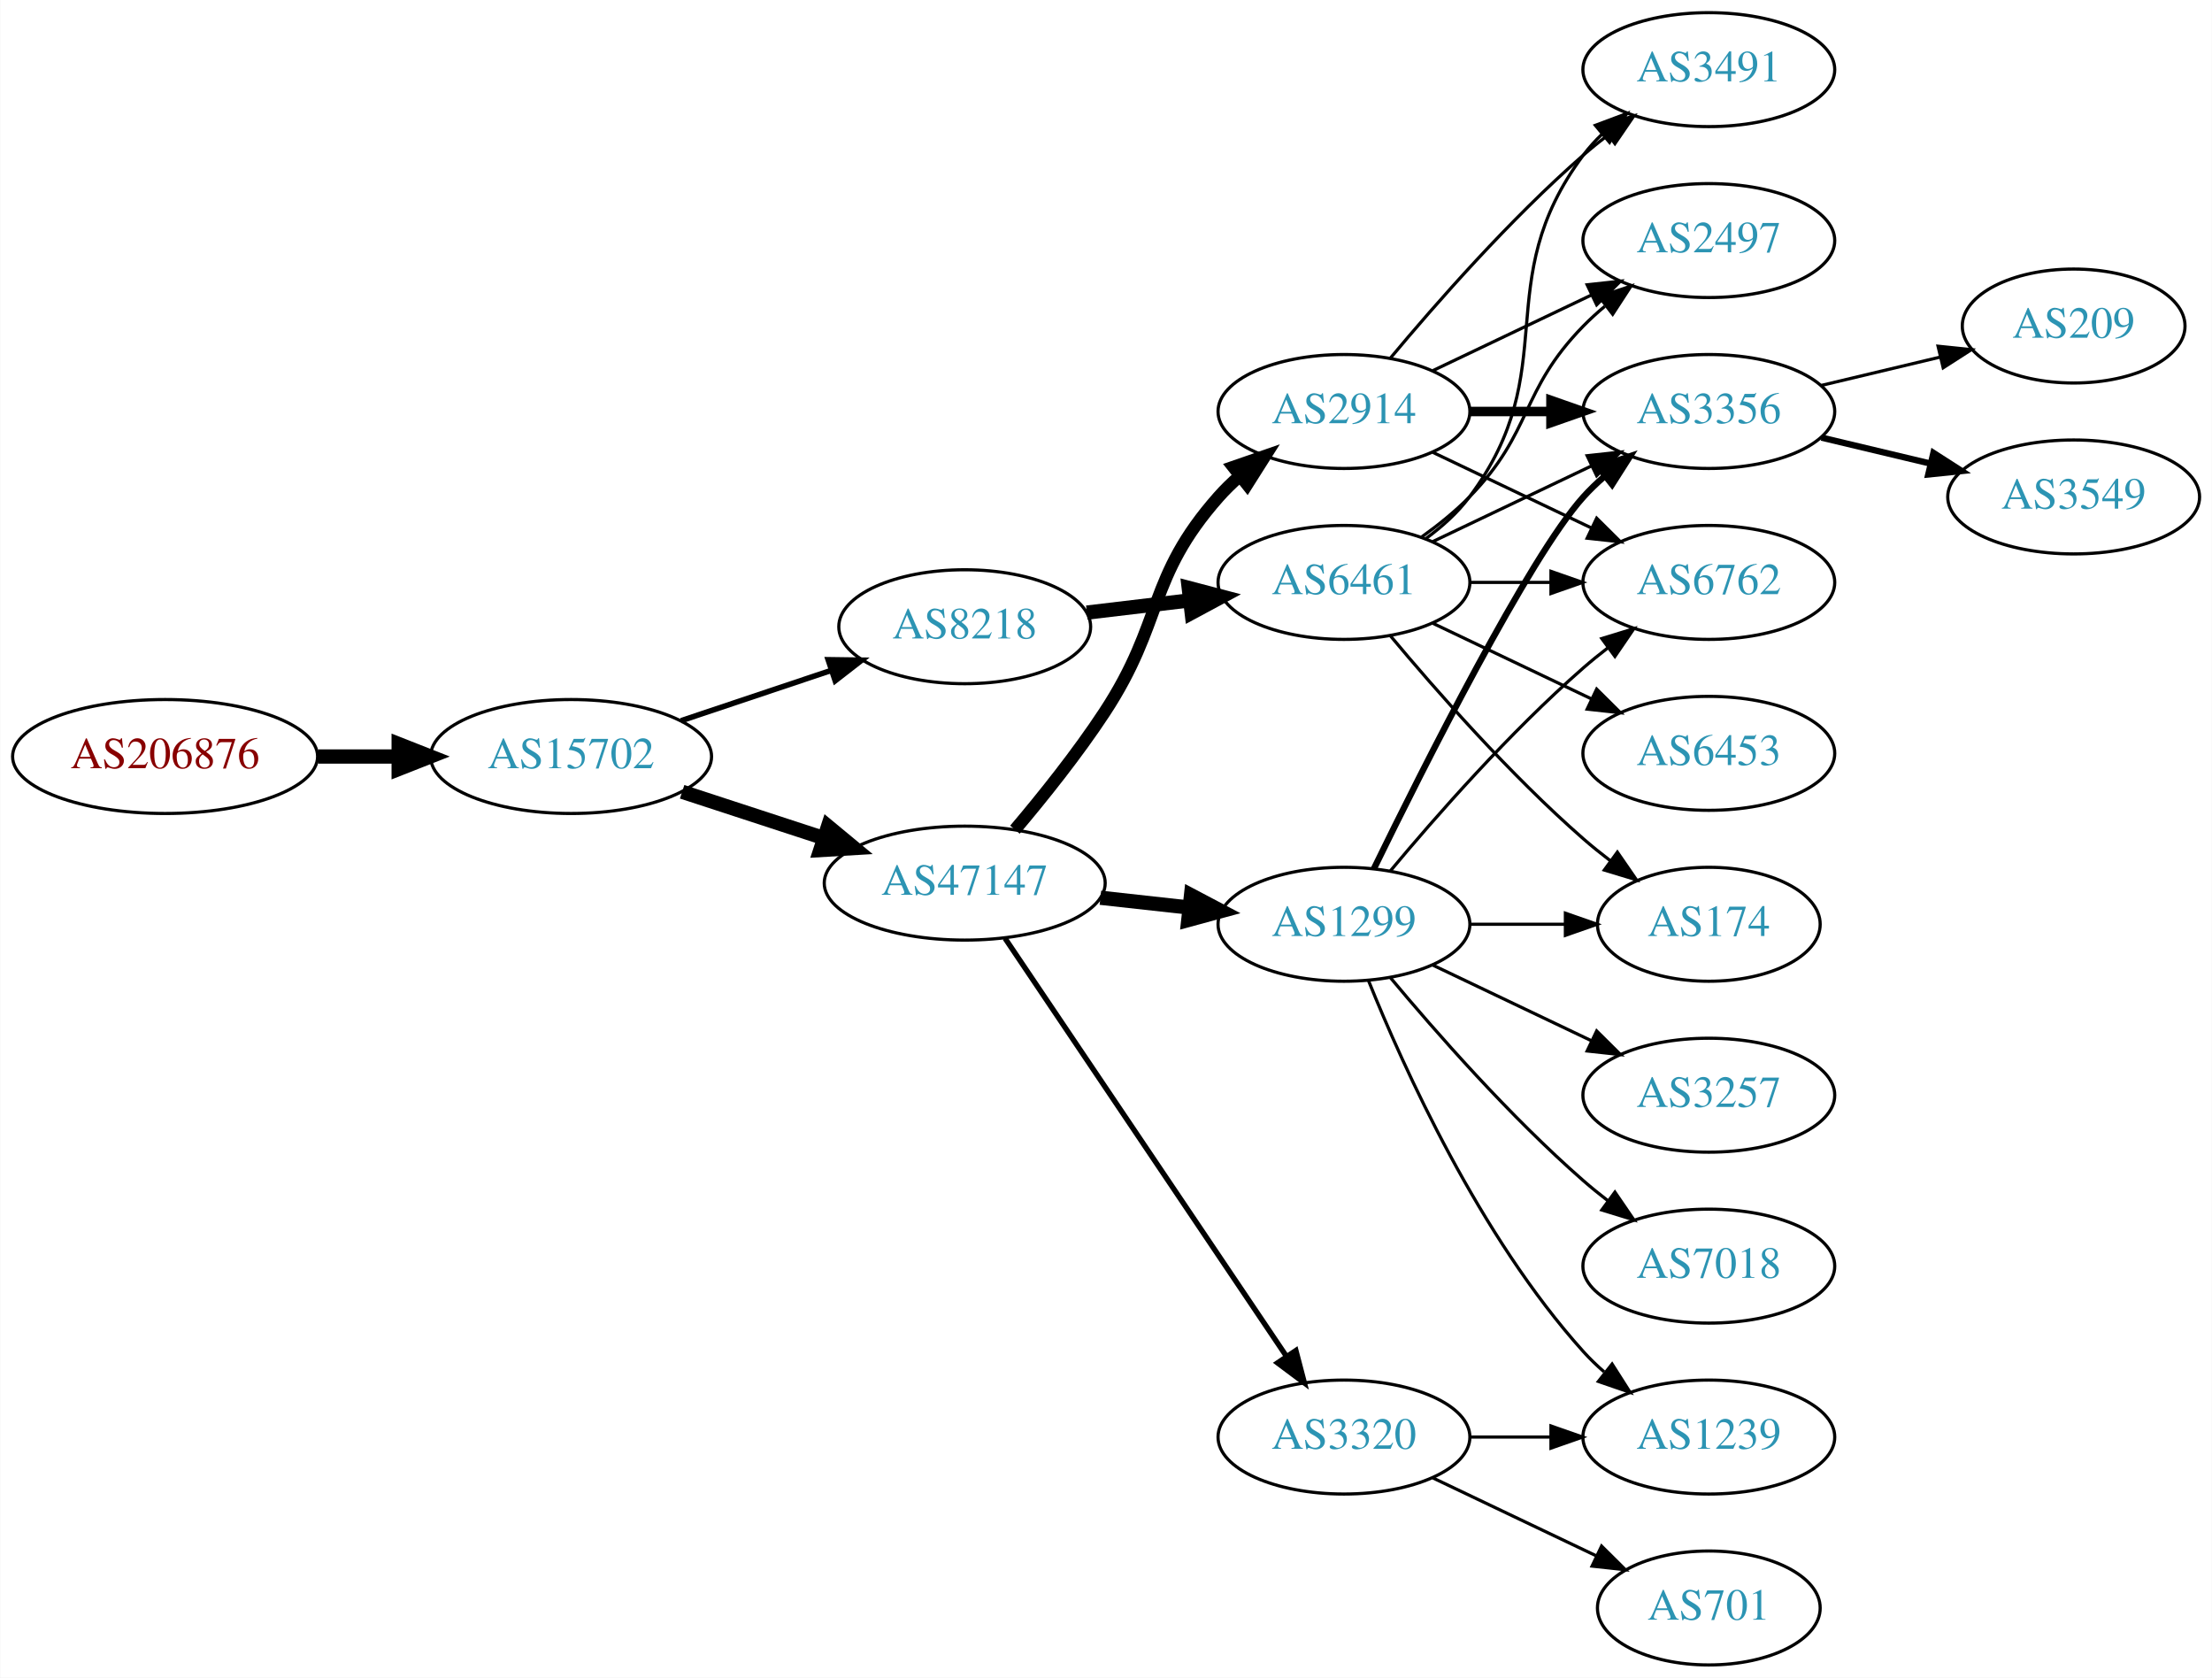
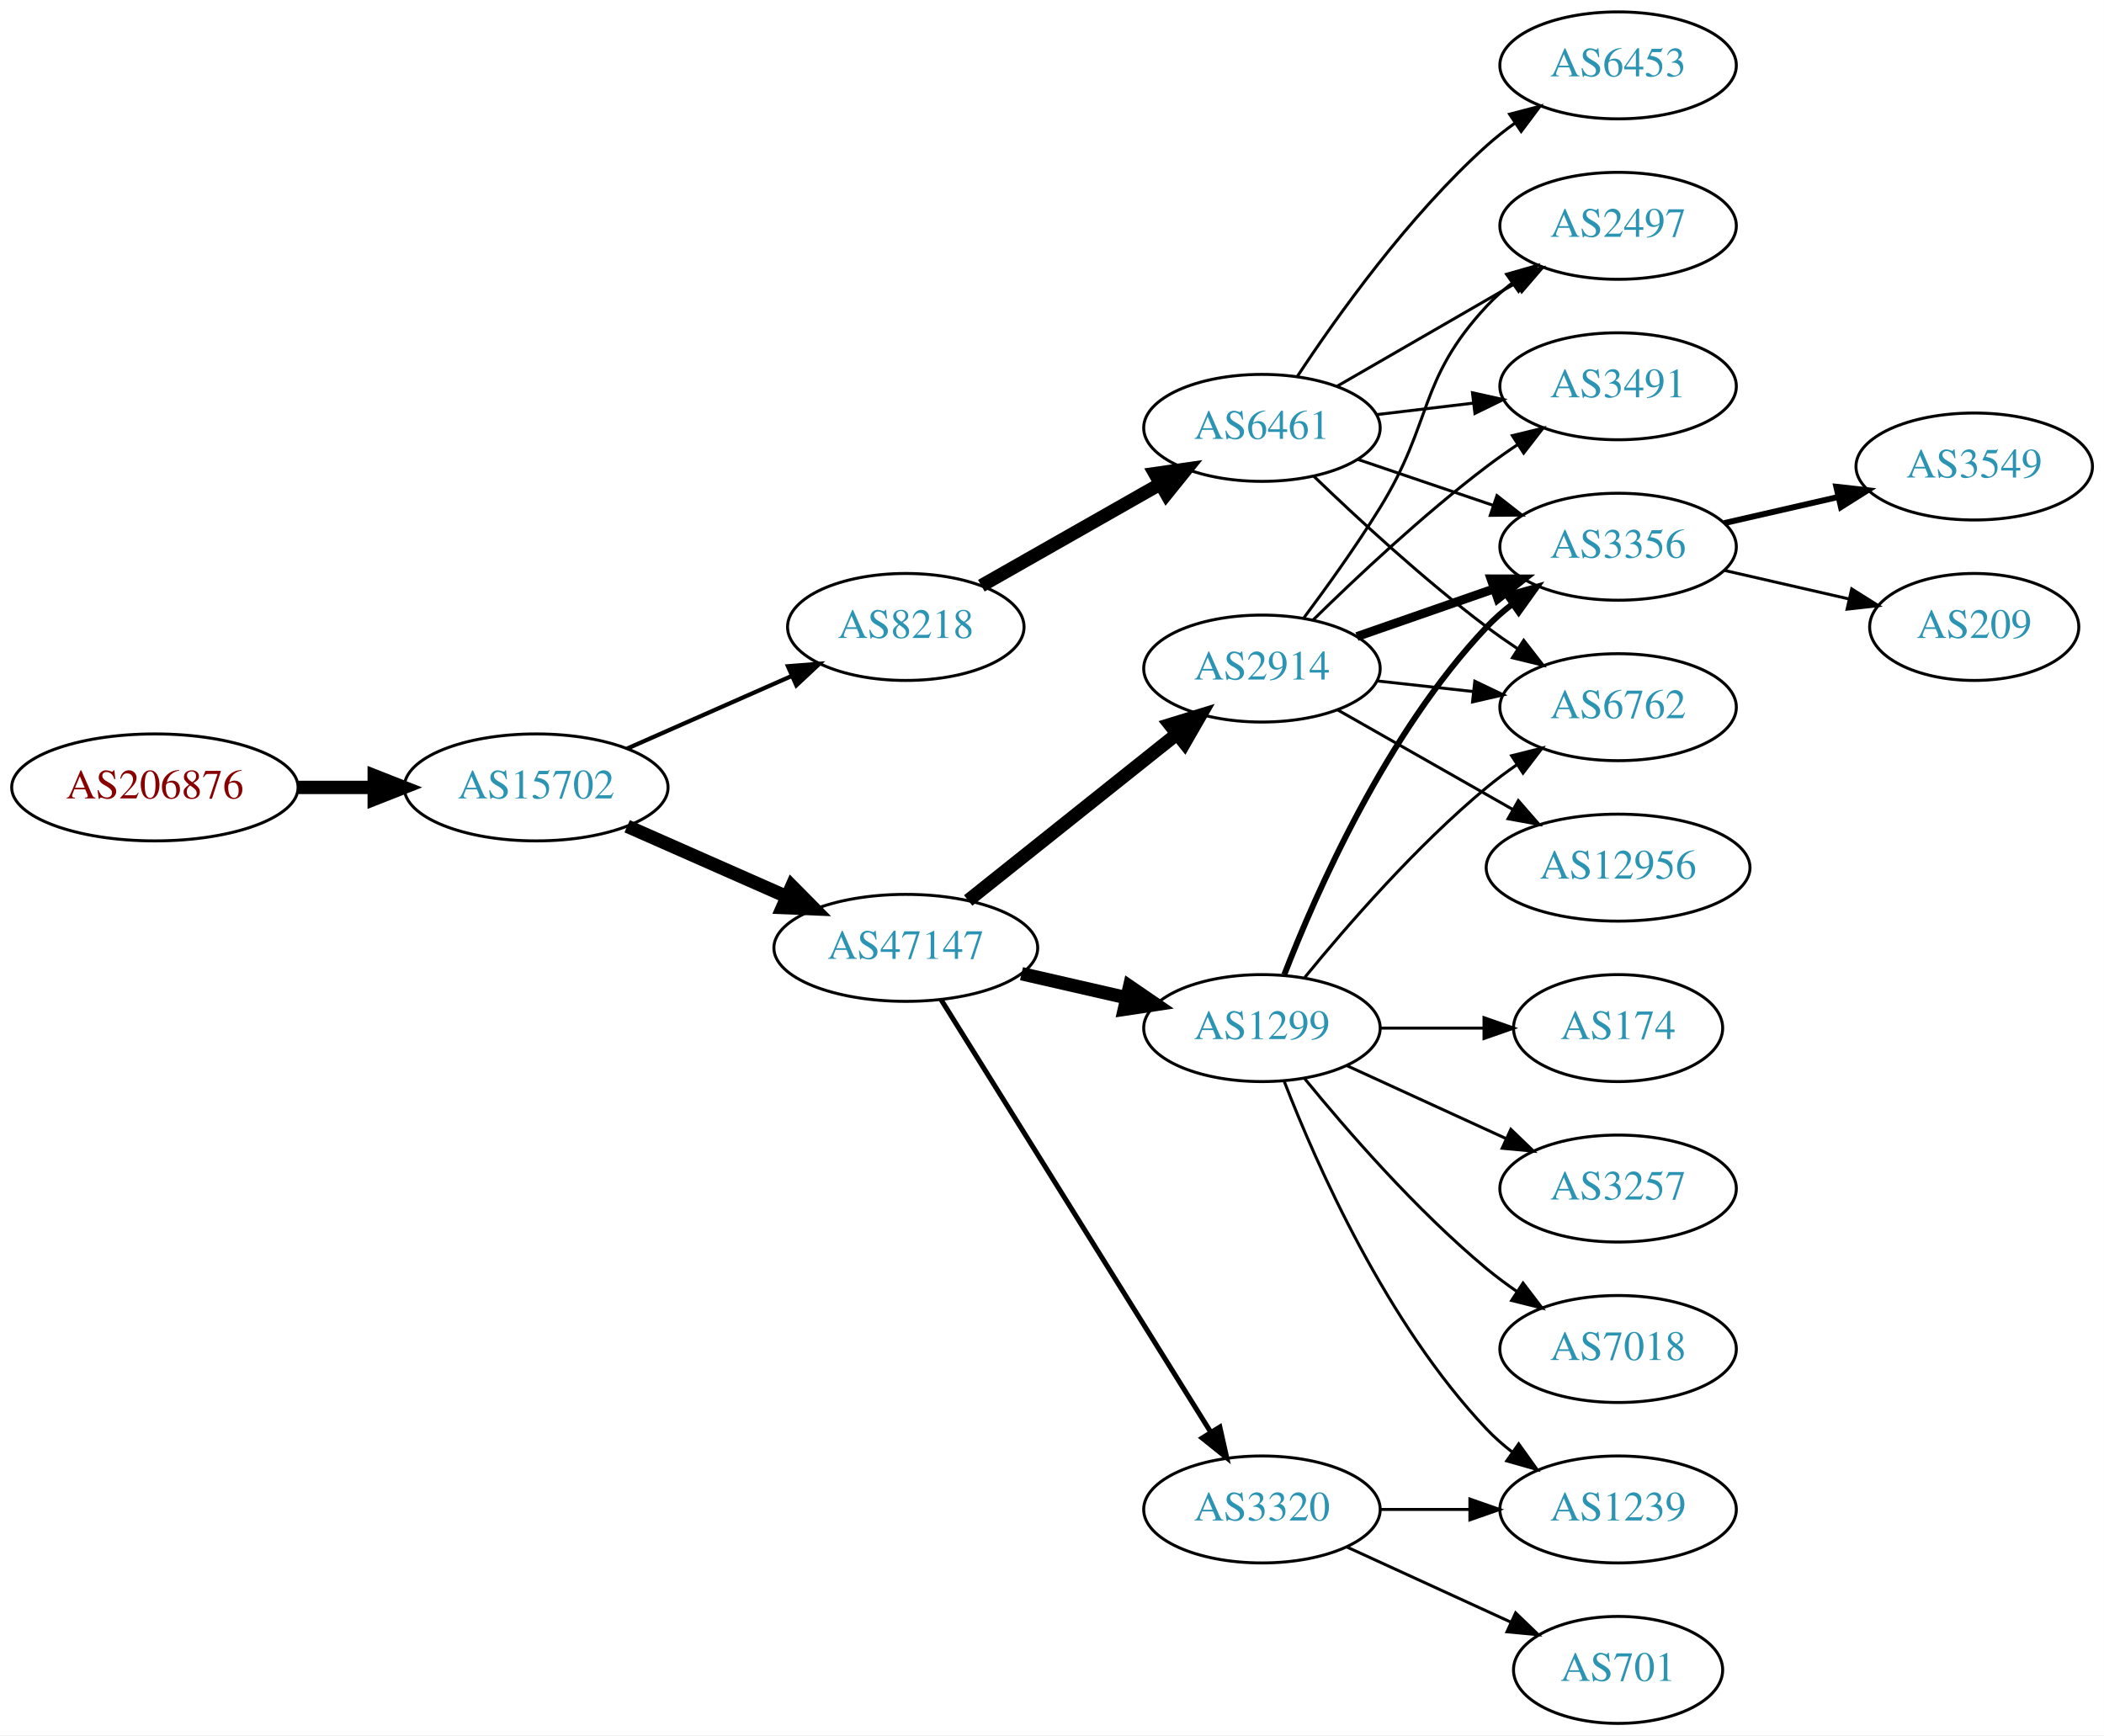
- <svg xmlns="http://www.w3.org/2000/svg" xmlns:xlink="http://www.w3.org/1999/xlink" width="699pt" height="530pt" viewBox="0.00 0.00 698.85 530.00">
-   <g id="graph0" class="graph" transform="scale(1 1) rotate(0) translate(4 526)">
-     <polygon fill="white" stroke="none" points="-4,4 -4,-526 694.855,-526 694.855,4 -4,4" />
+ <svg xmlns="http://www.w3.org/2000/svg" xmlns:xlink="http://www.w3.org/1999/xlink" width="708pt" height="584pt" viewBox="0.00 0.00 707.95 584.00">
+   <g id="graph0" class="graph" transform="scale(1 1) rotate(0) translate(4 580)">
+     <polygon fill="white" stroke="none" points="-4,4 -4,-580 703.954,-580 703.954,4 -4,4" />
    <g id="node1" class="node">
      <g id="a_node1">
        <a xlink:href="/asn/206876" xlink:title="AS206876 ~ MeinSystem GmbH [AT]">
-           <ellipse fill="#ffffff" stroke="black" cx="48.096" cy="-287" rx="48.192" ry="18" />
-           <text text-anchor="middle" x="48.096" y="-283.3" font-family="Times,serif" font-size="14.00" fill="#880000">AS206876</text>
+           <ellipse fill="#ffffff" stroke="black" cx="48.096" cy="-315" rx="48.192" ry="18" />
+           <text text-anchor="middle" x="48.096" y="-311.3" font-family="Times,serif" font-size="14.00" fill="#880000">AS206876</text>
        </a>
      </g>
    </g>
    <g id="node2" class="node">
      <g id="a_node2">
        <a xlink:href="/asn/15702" xlink:title="AS15702 ~ Onstage Online GmbH [AT]">
-           <ellipse fill="#ffffff" stroke="black" cx="176.388" cy="-287" rx="44.393" ry="18" />
-           <text text-anchor="middle" x="176.388" y="-283.3" font-family="Times,serif" font-size="14.00" fill="#2c94b3">AS15702</text>
+           <ellipse fill="#ffffff" stroke="black" cx="176.388" cy="-315" rx="44.393" ry="18" />
+           <text text-anchor="middle" x="176.388" y="-311.3" font-family="Times,serif" font-size="14.00" fill="#2c94b3">AS15702</text>
        </a>
      </g>
    </g>
    <g id="edge1" class="edge">
-       <path fill="none" stroke="black" stroke-width="4.5" d="M96.481,-287C104.742,-287 113.386,-287 121.799,-287" />
-       <polygon fill="black" stroke="black" stroke-width="4.5" points="121.904,-290.938 131.904,-287 121.904,-283.063 121.904,-290.938" />
+       <path fill="none" stroke="black" stroke-width="4.5" d="M96.481,-315C104.742,-315 113.386,-315 121.799,-315" />
+       <polygon fill="black" stroke="black" stroke-width="4.5" points="121.904,-318.938 131.904,-315 121.904,-311.063 121.904,-318.938" />
    </g>
    <g id="node3" class="node">
      <g id="a_node3">
        <a xlink:href="/asn/47147" xlink:title="AS47147 ~ ANEXIA Internetdienstleistungs GmbH [AT]">
-           <ellipse fill="#ffffff" stroke="black" cx="300.78" cy="-247" rx="44.393" ry="18" />
-           <text text-anchor="middle" x="300.78" y="-243.3" font-family="Times,serif" font-size="14.00" fill="#2c94b3">AS47147</text>
+           <ellipse fill="#ffffff" stroke="black" cx="300.78" cy="-261" rx="44.393" ry="18" />
+           <text text-anchor="middle" x="300.78" y="-257.3" font-family="Times,serif" font-size="14.00" fill="#2c94b3">AS47147</text>
        </a>
      </g>
    </g>
    <g id="edge2" class="edge">
-       <path fill="none" stroke="black" stroke-width="4.5" d="M211.481,-275.858C225.273,-271.35 241.368,-266.09 256.011,-261.305" />
-       <polygon fill="black" stroke="black" stroke-width="4.5" points="257.587,-264.932 265.869,-258.082 255.141,-257.446 257.587,-264.932" />
+       <path fill="none" stroke="black" stroke-width="4.5" d="M207.015,-301.928C223.132,-294.817 243.272,-285.931 260.664,-278.258" />
+       <polygon fill="black" stroke="black" stroke-width="4.5" points="262.441,-281.778 270.001,-274.139 259.262,-274.573 262.441,-281.778" />
    </g>
    <g id="node4" class="node">
      <g id="a_node4">
        <a xlink:href="/asn/8218" xlink:title="AS8218 ~ legacy Neotelecoms [FR]">
-           <ellipse fill="#ffffff" stroke="black" cx="300.78" cy="-328" rx="39.794" ry="18" />
-           <text text-anchor="middle" x="300.78" y="-324.3" font-family="Times,serif" font-size="14.00" fill="#2c94b3">AS8218</text>
+           <ellipse fill="#ffffff" stroke="black" cx="300.78" cy="-369" rx="39.794" ry="18" />
+           <text text-anchor="middle" x="300.78" y="-365.3" font-family="Times,serif" font-size="14.00" fill="#2c94b3">AS8218</text>
        </a>
      </g>
    </g>
    <g id="edge3" class="edge">
-       <path fill="none" stroke="black" stroke-width="1.75" d="M211.156,-298.312C225.782,-303.212 243.045,-308.994 258.43,-314.148" />
-       <polygon fill="black" stroke="black" stroke-width="1.75" points="257.63,-317.571 268.223,-317.429 259.853,-310.934 257.63,-317.571" />
+       <path fill="none" stroke="black" stroke-width="1.421" d="M207.015,-328.072C223.61,-335.393 244.469,-344.597 262.203,-352.421" />
+       <polygon fill="black" stroke="black" stroke-width="1.421" points="261.124,-355.77 271.686,-356.605 263.95,-349.366 261.124,-355.77" />
    </g>
    <g id="node5" class="node">
      <g id="a_node5">
        <a xlink:href="/asn/2914" xlink:title="AS2914 ~ NTT America, Inc. [US]">
-           <ellipse fill="#ffffff" stroke="black" cx="420.622" cy="-396" rx="39.794" ry="18" />
-           <text text-anchor="middle" x="420.622" y="-392.3" font-family="Times,serif" font-size="14.00" fill="#2c94b3">AS2914</text>
+           <ellipse fill="#ffffff" stroke="black" cx="420.622" cy="-355" rx="39.794" ry="18" />
+           <text text-anchor="middle" x="420.622" y="-351.3" font-family="Times,serif" font-size="14.00" fill="#2c94b3">AS2914</text>
        </a>
      </g>
    </g>
    <g id="edge4" class="edge">
-       <path fill="none" stroke="black" stroke-width="3.938" d="M316.648,-263.885C325.407,-274.231 336.412,-287.952 344.976,-301 363.739,-329.589 358.326,-343.38 380.976,-369 382.958,-371.242 385.162,-373.394 387.485,-375.437" />
-       <polygon fill="black" stroke="black" stroke-width="3.938" points="385.673,-378.466 395.686,-381.929 390.017,-372.978 385.673,-378.466" />
+       <path fill="none" stroke="black" stroke-width="4.5" d="M321.77,-276.946C341.102,-292.366 370.553,-315.859 392.095,-333.043" />
+       <polygon fill="black" stroke="black" stroke-width="4.5" points="389.654,-336.132 399.927,-339.29 394.565,-329.976 389.654,-336.132" />
    </g>
    <g id="node6" class="node">
      <g id="a_node6">
        <a xlink:href="/asn/1299" xlink:title="AS1299 ~ Telia Carrier [EU]">
          <ellipse fill="#ffffff" stroke="black" cx="420.622" cy="-234" rx="39.794" ry="18" />
          <text text-anchor="middle" x="420.622" y="-230.3" font-family="Times,serif" font-size="14.00" fill="#2c94b3">AS1299</text>
        </a>
      </g>
    </g>
    <g id="edge5" class="edge">
-       <path fill="none" stroke="black" stroke-width="4.5" d="M343.658,-242.38C352.695,-241.383 362.316,-240.322 371.567,-239.301" />
-       <polygon fill="black" stroke="black" stroke-width="4.5" points="372.296,-243.182 381.804,-238.172 371.433,-235.355 372.296,-243.182" />
+       <path fill="none" stroke="black" stroke-width="4.5" d="M339.714,-252.308C350.955,-249.733 363.368,-246.889 374.991,-244.226" />
+       <polygon fill="black" stroke="black" stroke-width="4.5" points="376.085,-248.015 384.953,-241.943 374.326,-240.339 376.085,-248.015" />
    </g>
    <g id="node7" class="node">
      <g id="a_node7">
        <a xlink:href="/asn/3320" xlink:title="AS3320 ~ DTAG [DE]">
          <ellipse fill="#ffffff" stroke="black" cx="420.622" cy="-72" rx="39.794" ry="18" />
          <text text-anchor="middle" x="420.622" y="-68.3" font-family="Times,serif" font-size="14.00" fill="#2c94b3">AS3320</text>
        </a>
      </g>
    </g>
    <g id="edge6" class="edge">
-       <path fill="none" stroke="black" stroke-width="1.688" d="M313.51,-229.581C334.387,-198.578 378.075,-133.699 402.378,-97.608" />
-       <polygon fill="black" stroke="black" stroke-width="1.688" points="405.431,-99.341 408.114,-89.091 399.625,-95.431 405.431,-99.341" />
-     </g>
-     <g id="node15" class="node">
-       <g id="a_node15">
+       <path fill="none" stroke="black" stroke-width="1.688" d="M312.655,-243.558C333.438,-210.225 378.899,-137.314 403.327,-98.134" />
+       <polygon fill="black" stroke="black" stroke-width="1.688" points="406.453,-99.737 408.773,-89.4 400.513,-96.034 406.453,-99.737" />
+     </g>
+     <g id="node19" class="node">
+       <g id="a_node19">
        <a xlink:href="/asn/6461" xlink:title="AS6461 ~ Zayo Bandwidth [US]">
-           <ellipse fill="#ffffff" stroke="black" cx="420.622" cy="-342" rx="39.794" ry="18" />
-           <text text-anchor="middle" x="420.622" y="-338.3" font-family="Times,serif" font-size="14.00" fill="#2c94b3">AS6461</text>
-         </a>
-       </g>
-     </g>
-     <g id="edge15" class="edge">
-       <path fill="none" stroke="black" stroke-width="4.5" d="M339.39,-332.468C349.701,-333.693 361.018,-335.038 371.819,-336.321" />
-       <polygon fill="black" stroke="black" stroke-width="4.5" points="371.571,-340.256 381.965,-337.526 372.5,-332.436 371.571,-340.256" />
+           <ellipse fill="#ffffff" stroke="black" cx="420.622" cy="-436" rx="39.794" ry="18" />
+           <text text-anchor="middle" x="420.622" y="-432.3" font-family="Times,serif" font-size="14.00" fill="#2c94b3">AS6461</text>
+         </a>
+       </g>
+     </g>
+     <g id="edge20" class="edge">
+       <path fill="none" stroke="black" stroke-width="4.5" d="M326.197,-382.882C343.656,-392.809 367.357,-406.284 386.517,-417.178" />
+       <polygon fill="black" stroke="black" stroke-width="4.5" points="384.597,-420.616 395.236,-422.135 388.489,-413.77 384.597,-420.616" />
+     </g>
+     <g id="node8" class="node">
+       <g id="a_node8">
+         <a xlink:href="/asn/2497" xlink:title="AS2497 ~ Internet Initiative Japan Inc. [JP]">
+           <ellipse fill="#ffffff" stroke="black" cx="540.465" cy="-504" rx="39.794" ry="18" />
+           <text text-anchor="middle" x="540.465" y="-500.3" font-family="Times,serif" font-size="14.00" fill="#2c94b3">AS2497</text>
+         </a>
+       </g>
+     </g>
+     <g id="edge7" class="edge">
+       <path fill="none" stroke="black" d="M434.762,-372.105C442.541,-382.529 452.384,-396.255 460.269,-409 478.26,-438.081 472.971,-451.968 496.269,-477 498.829,-479.751 501.73,-482.333 504.788,-484.726" />
+       <polygon fill="black" stroke="black" points="502.933,-487.701 513.122,-490.606 506.969,-481.981 502.933,-487.701" />
    </g>
    <g id="node9" class="node">
      <g id="a_node9">
        <a xlink:href="/asn/3356" xlink:title="AS3356 ~ Level 3 Parent, LLC [US]">
-           <ellipse fill="#ffffff" stroke="black" cx="535.915" cy="-396" rx="39.794" ry="18" />
-           <text text-anchor="middle" x="535.915" y="-392.3" font-family="Times,serif" font-size="14.00" fill="#2c94b3">AS3356</text>
-         </a>
-       </g>
-     </g>
-     <g id="edge22" class="edge">
-       <path fill="none" stroke="black" stroke-width="3" d="M460.294,-396C468.497,-396 477.261,-396 485.794,-396" />
-       <polygon fill="black" stroke="black" stroke-width="3" points="486.033,-399.5 496.033,-396 486.033,-392.5 486.033,-399.5" />
+           <ellipse fill="#ffffff" stroke="black" cx="540.465" cy="-396" rx="39.794" ry="18" />
+           <text text-anchor="middle" x="540.465" y="-392.3" font-family="Times,serif" font-size="14.00" fill="#2c94b3">AS3356</text>
+         </a>
+       </g>
+     </g>
+     <g id="edge8" class="edge">
+       <path fill="none" stroke="black" stroke-width="3" d="M452.584,-365.772C466.681,-370.677 483.557,-376.548 498.671,-381.807" />
+       <polygon fill="black" stroke="black" stroke-width="3" points="497.706,-385.177 508.301,-385.157 500.006,-378.566 497.706,-385.177" />
+     </g>
+     <g id="node10" class="node">
+       <g id="a_node10">
+         <a xlink:href="/asn/3491" xlink:title="AS3491 ~ PCCW Global, Inc. [US]">
+           <ellipse fill="#ffffff" stroke="black" cx="540.465" cy="-450" rx="39.794" ry="18" />
+           <text text-anchor="middle" x="540.465" y="-446.3" font-family="Times,serif" font-size="14.00" fill="#2c94b3">AS3491</text>
+         </a>
+       </g>
+     </g>
+     <g id="edge9" class="edge">
+       <path fill="none" stroke="black" d="M437.771,-371.296C452.407,-385.671 474.896,-406.795 496.269,-423 499.599,-425.525 503.171,-428.037 506.782,-430.456" />
+       <polygon fill="black" stroke="black" points="504.888,-433.399 515.186,-435.892 508.69,-427.522 504.888,-433.399" />
    </g>
    <g id="node11" class="node">
      <g id="a_node11">
        <a xlink:href="/asn/6762" xlink:title="AS6762 ~ TELECOM ITALIA SPARKLE S.p.A. [IT]">
-           <ellipse fill="#ffffff" stroke="black" cx="535.915" cy="-342" rx="39.794" ry="18" />
-           <text text-anchor="middle" x="535.915" y="-338.3" font-family="Times,serif" font-size="14.00" fill="#2c94b3">AS6762</text>
-         </a>
-       </g>
-     </g>
-     <g id="edge25" class="edge">
-       <path fill="none" stroke="black" d="M448.759,-383.066C463.753,-375.919 482.574,-366.948 498.797,-359.215" />
-       <polygon fill="black" stroke="black" points="500.479,-362.291 508,-354.829 497.467,-355.972 500.479,-362.291" />
-     </g>
-     <g id="node16" class="node">
-       <g id="a_node16">
-         <a xlink:href="/asn/3491" xlink:title="AS3491 ~ PCCW Global, Inc. [US]">
-           <ellipse fill="#ffffff" stroke="black" cx="535.915" cy="-504" rx="39.794" ry="18" />
-           <text text-anchor="middle" x="535.915" y="-500.3" font-family="Times,serif" font-size="14.00" fill="#2c94b3">AS3491</text>
-         </a>
-       </g>
-     </g>
-     <g id="edge23" class="edge">
-       <path fill="none" stroke="black" d="M435.252,-412.817C449.535,-429.929 473.081,-456.745 496.269,-477 498.734,-479.154 501.373,-481.294 504.07,-483.372" />
-       <polygon fill="black" stroke="black" points="502.095,-486.264 512.225,-489.37 506.244,-480.625 502.095,-486.264" />
-     </g>
-     <g id="node18" class="node">
-       <g id="a_node18">
-         <a xlink:href="/asn/2497" xlink:title="AS2497 ~ Internet Initiative Japan Inc. [JP]">
-           <ellipse fill="#ffffff" stroke="black" cx="535.915" cy="-450" rx="39.794" ry="18" />
-           <text text-anchor="middle" x="535.915" y="-446.3" font-family="Times,serif" font-size="14.00" fill="#2c94b3">AS2497</text>
-         </a>
-       </g>
-     </g>
-     <g id="edge24" class="edge">
-       <path fill="none" stroke="black" d="M448.759,-408.934C463.753,-416.081 482.574,-425.052 498.797,-432.785" />
-       <polygon fill="black" stroke="black" points="497.467,-436.028 508,-437.171 500.479,-429.709 497.467,-436.028" />
-     </g>
-     <g id="node8" class="node">
-       <g id="a_node8">
-         <a xlink:href="/asn/3257" xlink:title="AS3257 ~ GTT [DE]">
-           <ellipse fill="#ffffff" stroke="black" cx="535.915" cy="-180" rx="39.794" ry="18" />
-           <text text-anchor="middle" x="535.915" y="-176.3" font-family="Times,serif" font-size="14.00" fill="#2c94b3">AS3257</text>
-         </a>
-       </g>
-     </g>
-     <g id="edge7" class="edge">
-       <path fill="none" stroke="black" d="M448.759,-221.066C463.753,-213.919 482.574,-204.948 498.797,-197.215" />
-       <polygon fill="black" stroke="black" points="500.479,-200.291 508,-192.829 497.467,-193.972 500.479,-200.291" />
-     </g>
-     <g id="edge8" class="edge">
-       <path fill="none" stroke="black" stroke-width="2" d="M430.06,-251.511C445.678,-283.509 479.065,-349.893 496.269,-369 498.271,-371.224 500.49,-373.363 502.822,-375.397" />
-       <polygon fill="black" stroke="black" stroke-width="2" points="501.021,-378.433 511.041,-381.873 505.353,-372.935 501.021,-378.433" />
-     </g>
-     <g id="node10" class="node">
-       <g id="a_node10">
-         <a xlink:href="/asn/7018" xlink:title="AS7018 ~ AT&amp;T Services, Inc. [US]">
-           <ellipse fill="#ffffff" stroke="black" cx="535.915" cy="-126" rx="39.794" ry="18" />
-           <text text-anchor="middle" x="535.915" y="-122.3" font-family="Times,serif" font-size="14.00" fill="#2c94b3">AS7018</text>
-         </a>
-       </g>
-     </g>
-     <g id="edge9" class="edge">
-       <path fill="none" stroke="black" d="M435.252,-217.183C449.535,-200.071 473.081,-173.255 496.269,-153 498.734,-150.846 501.373,-148.706 504.07,-146.628" />
-       <polygon fill="black" stroke="black" points="506.244,-149.375 512.225,-140.63 502.095,-143.736 506.244,-149.375" />
+           <ellipse fill="#ffffff" stroke="black" cx="540.465" cy="-342" rx="39.794" ry="18" />
+           <text text-anchor="middle" x="540.465" y="-338.3" font-family="Times,serif" font-size="14.00" fill="#2c94b3">AS6762</text>
+         </a>
+       </g>
    </g>
    <g id="edge10" class="edge">
-       <path fill="none" stroke="black" d="M435.252,-250.817C449.535,-267.929 473.081,-294.745 496.269,-315 498.734,-317.154 501.373,-319.294 504.07,-321.372" />
-       <polygon fill="black" stroke="black" points="502.095,-324.264 512.225,-327.37 506.244,-318.625 502.095,-324.264" />
+       <path fill="none" stroke="black" d="M459.232,-350.851C469.543,-349.713 480.861,-348.465 491.661,-347.274" />
+       <polygon fill="black" stroke="black" points="492.252,-350.73 501.808,-346.154 491.484,-343.772 492.252,-350.73" />
    </g>
    <g id="node12" class="node">
      <g id="a_node12">
-         <a xlink:href="/asn/1239" xlink:title="AS1239 ~ Sprint [US]">
-           <ellipse fill="#ffffff" stroke="black" cx="535.915" cy="-72" rx="39.794" ry="18" />
-           <text text-anchor="middle" x="535.915" y="-68.3" font-family="Times,serif" font-size="14.00" fill="#2c94b3">AS1239</text>
+         <a xlink:href="/asn/12956" xlink:title="AS12956 ~ TELXIUS [ES]">
+           <ellipse fill="#ffffff" stroke="black" cx="540.465" cy="-288" rx="44.393" ry="18" />
+           <text text-anchor="middle" x="540.465" y="-284.3" font-family="Times,serif" font-size="14.00" fill="#2c94b3">AS12956</text>
        </a>
      </g>
    </g>
    <g id="edge11" class="edge">
-       <path fill="none" stroke="black" d="M428.37,-216.213C439.421,-188.757 463.474,-135.422 496.269,-99 498.271,-96.776 500.49,-94.637 502.822,-92.603" />
-       <polygon fill="black" stroke="black" points="505.353,-95.065 511.041,-86.127 501.021,-89.567 505.353,-95.065" />
+       <path fill="none" stroke="black" d="M446.039,-341.118C463.072,-331.433 486.045,-318.372 504.948,-307.625" />
+       <polygon fill="black" stroke="black" points="506.893,-310.545 513.856,-302.56 503.433,-304.46 506.893,-310.545" />
+     </g>
+     <g id="edge14" class="edge">
+       <path fill="none" stroke="black" stroke-width="2" d="M428.145,-251.994C438.896,-279.728 462.553,-333.429 496.269,-369 498.854,-371.728 501.772,-374.294 504.84,-376.677" />
+       <polygon fill="black" stroke="black" stroke-width="2" points="502.994,-379.658 513.189,-382.543 507.019,-373.93 502.994,-379.658" />
+     </g>
+     <g id="edge17" class="edge">
+       <path fill="none" stroke="black" d="M435.041,-251.065C449.156,-268.375 472.571,-295.345 496.269,-315 499.485,-317.668 502.986,-320.27 506.556,-322.741" />
+       <polygon fill="black" stroke="black" points="504.634,-325.666 514.912,-328.236 508.48,-319.817 504.634,-325.666" />
    </g>
    <g id="node13" class="node">
      <g id="a_node13">
        <a xlink:href="/asn/174" xlink:title="AS174 ~ Cogent Communications [US]">
-           <ellipse fill="#ffffff" stroke="black" cx="535.915" cy="-234" rx="35.194" ry="18" />
-           <text text-anchor="middle" x="535.915" y="-230.3" font-family="Times,serif" font-size="14.00" fill="#2c94b3">AS174</text>
+           <ellipse fill="#ffffff" stroke="black" cx="540.465" cy="-234" rx="35.194" ry="18" />
+           <text text-anchor="middle" x="540.465" y="-230.3" font-family="Times,serif" font-size="14.00" fill="#2c94b3">AS174</text>
        </a>
      </g>
    </g>
    <g id="edge12" class="edge">
-       <path fill="none" stroke="black" d="M460.294,-234C470,-234 480.491,-234 490.453,-234" />
-       <polygon fill="black" stroke="black" points="490.59,-237.5 500.59,-234 490.59,-230.5 490.59,-237.5" />
-     </g>
-     <g id="edge13" class="edge">
-       <path fill="none" stroke="black" d="M460.294,-72C468.497,-72 477.261,-72 485.794,-72" />
-       <polygon fill="black" stroke="black" points="486.033,-75.5 496.033,-72 486.033,-68.5 486.033,-75.5" />
+       <path fill="none" stroke="black" d="M460.535,-234C471.622,-234 483.781,-234 495.164,-234" />
+       <polygon fill="black" stroke="black" points="495.345,-237.5 505.345,-234 495.345,-230.5 495.345,-237.5" />
    </g>
    <g id="node14" class="node">
      <g id="a_node14">
+         <a xlink:href="/asn/3257" xlink:title="AS3257 ~ GTT [DE]">
+           <ellipse fill="#ffffff" stroke="black" cx="540.465" cy="-180" rx="39.794" ry="18" />
+           <text text-anchor="middle" x="540.465" y="-176.3" font-family="Times,serif" font-size="14.00" fill="#2c94b3">AS3257</text>
+         </a>
+       </g>
+     </g>
+     <g id="edge13" class="edge">
+       <path fill="none" stroke="black" d="M449.251,-221.339C465.208,-214.027 485.479,-204.739 502.761,-196.819" />
+       <polygon fill="black" stroke="black" points="504.376,-199.929 512.009,-192.581 501.46,-193.565 504.376,-199.929" />
+     </g>
+     <g id="node15" class="node">
+       <g id="a_node15">
+         <a xlink:href="/asn/1239" xlink:title="AS1239 ~ Sprint [US]">
+           <ellipse fill="#ffffff" stroke="black" cx="540.465" cy="-72" rx="39.794" ry="18" />
+           <text text-anchor="middle" x="540.465" y="-68.3" font-family="Times,serif" font-size="14.00" fill="#2c94b3">AS1239</text>
+         </a>
+       </g>
+     </g>
+     <g id="edge15" class="edge">
+       <path fill="none" stroke="black" d="M428.145,-216.006C438.896,-188.272 462.553,-134.571 496.269,-99 498.854,-96.272 501.772,-93.706 504.84,-91.323" />
+       <polygon fill="black" stroke="black" points="507.019,-94.07 513.189,-85.457 502.994,-88.342 507.019,-94.07" />
+     </g>
+     <g id="node16" class="node">
+       <g id="a_node16">
+         <a xlink:href="/asn/7018" xlink:title="AS7018 ~ AT&amp;T Services, Inc. [US]">
+           <ellipse fill="#ffffff" stroke="black" cx="540.465" cy="-126" rx="39.794" ry="18" />
+           <text text-anchor="middle" x="540.465" y="-122.3" font-family="Times,serif" font-size="14.00" fill="#2c94b3">AS7018</text>
+         </a>
+       </g>
+     </g>
+     <g id="edge16" class="edge">
+       <path fill="none" stroke="black" d="M435.041,-216.935C449.156,-199.625 472.571,-172.655 496.269,-153 499.485,-150.332 502.986,-147.73 506.556,-145.259" />
+       <polygon fill="black" stroke="black" points="508.48,-148.183 514.912,-139.764 504.634,-142.334 508.48,-148.183" />
+     </g>
+     <g id="edge26" class="edge">
+       <path fill="none" stroke="black" d="M460.535,-72C470.088,-72 480.438,-72 490.401,-72" />
+       <polygon fill="black" stroke="black" points="490.593,-75.5 500.593,-72 490.593,-68.5 490.593,-75.5" />
+     </g>
+     <g id="node21" class="node">
+       <g id="a_node21">
        <a xlink:href="/asn/701" xlink:title="AS701 ~ UUNET [US]">
-           <ellipse fill="#ffffff" stroke="black" cx="535.915" cy="-18" rx="35.194" ry="18" />
-           <text text-anchor="middle" x="535.915" y="-14.3" font-family="Times,serif" font-size="14.00" fill="#2c94b3">AS701</text>
-         </a>
-       </g>
-     </g>
-     <g id="edge14" class="edge">
-       <path fill="none" stroke="black" d="M448.759,-59.066C464.19,-51.71 483.676,-42.423 500.211,-34.541" />
-       <polygon fill="black" stroke="black" points="502.032,-37.551 509.553,-30.089 499.02,-31.232 502.032,-37.551" />
-     </g>
-     <g id="node19" class="node">
-       <g id="a_node19">
+           <ellipse fill="#ffffff" stroke="black" cx="540.465" cy="-18" rx="35.194" ry="18" />
+           <text text-anchor="middle" x="540.465" y="-14.3" font-family="Times,serif" font-size="14.00" fill="#2c94b3">AS701</text>
+         </a>
+       </g>
+     </g>
+     <g id="edge27" class="edge">
+       <path fill="none" stroke="black" d="M449.251,-59.339C465.667,-51.817 486.649,-42.202 504.246,-34.139" />
+       <polygon fill="black" stroke="black" points="505.99,-37.189 513.623,-29.842 503.074,-30.826 505.99,-37.189" />
+     </g>
+     <g id="node17" class="node">
+       <g id="a_node17">
+         <a xlink:href="/asn/3549" xlink:title="AS3549 ~ Level 3 Parent, LLC [US]">
+           <ellipse fill="#ffffff" stroke="black" cx="660.307" cy="-423" rx="39.794" ry="18" />
+           <text text-anchor="middle" x="660.307" y="-419.3" font-family="Times,serif" font-size="14.00" fill="#2c94b3">AS3549</text>
+         </a>
+       </g>
+     </g>
+     <g id="edge18" class="edge">
+       <path fill="none" stroke="black" stroke-width="2" d="M576.184,-403.955C588.184,-406.704 601.805,-409.825 614.498,-412.733" />
+       <polygon fill="black" stroke="black" stroke-width="2" points="613.9,-416.187 624.429,-415.009 615.463,-409.364 613.9,-416.187" />
+     </g>
+     <g id="node18" class="node">
+       <g id="a_node18">
        <a xlink:href="/asn/209" xlink:title="AS209 ~ CenturyLink Communications, LLC [US]">
-           <ellipse fill="#ffffff" stroke="black" cx="651.208" cy="-423" rx="35.194" ry="18" />
-           <text text-anchor="middle" x="651.208" y="-419.3" font-family="Times,serif" font-size="14.00" fill="#2c94b3">AS209</text>
-         </a>
-       </g>
-     </g>
-     <g id="edge26" class="edge">
-       <path fill="none" stroke="black" d="M571.522,-404.248C583.317,-407.058 596.622,-410.229 608.889,-413.153" />
-       <polygon fill="black" stroke="black" points="608.355,-416.624 618.894,-415.537 609.978,-409.814 608.355,-416.624" />
+           <ellipse fill="#ffffff" stroke="black" cx="660.307" cy="-369" rx="35.194" ry="18" />
+           <text text-anchor="middle" x="660.307" y="-365.3" font-family="Times,serif" font-size="14.00" fill="#2c94b3">AS209</text>
+         </a>
+       </g>
+     </g>
+     <g id="edge19" class="edge">
+       <path fill="none" stroke="black" d="M576.184,-388.045C589.277,-385.045 604.299,-381.604 617.94,-378.478" />
+       <polygon fill="black" stroke="black" points="619.081,-381.807 628.047,-376.162 617.518,-374.984 619.081,-381.807" />
+     </g>
+     <g id="edge22" class="edge">
+       <path fill="none" stroke="black" d="M445.754,-449.925C463.193,-459.988 486.967,-473.707 506.205,-484.808" />
+       <polygon fill="black" stroke="black" points="504.55,-487.893 514.961,-489.86 508.048,-481.83 504.55,-487.893" />
+     </g>
+     <g id="edge24" class="edge">
+       <path fill="none" stroke="black" d="M452.893,-425.386C466.876,-420.639 483.547,-414.981 498.509,-409.902" />
+       <polygon fill="black" stroke="black" points="499.704,-413.192 508.048,-406.664 497.454,-406.564 499.704,-413.192" />
+     </g>
+     <g id="edge25" class="edge">
+       <path fill="none" stroke="black" d="M459.232,-440.468C469.543,-441.693 480.861,-443.038 491.661,-444.321" />
+       <polygon fill="black" stroke="black" points="491.465,-447.822 501.808,-445.526 492.291,-440.871 491.465,-447.822" />
+     </g>
+     <g id="edge21" class="edge">
+       <path fill="none" stroke="black" d="M438.099,-419.691C452.768,-405.551 475.118,-384.914 496.269,-369 499.608,-366.488 503.186,-363.983 506.801,-361.568" />
+       <polygon fill="black" stroke="black" points="508.707,-364.504 515.208,-356.138 504.909,-358.624 508.707,-364.504" />
    </g>
    <g id="node20" class="node">
      <g id="a_node20">
-         <a xlink:href="/asn/3549" xlink:title="AS3549 ~ Level 3 Parent, LLC [US]">
-           <ellipse fill="#ffffff" stroke="black" cx="651.208" cy="-369" rx="39.794" ry="18" />
-           <text text-anchor="middle" x="651.208" y="-365.3" font-family="Times,serif" font-size="14.00" fill="#2c94b3">AS3549</text>
-         </a>
-       </g>
-     </g>
-     <g id="edge27" class="edge">
-       <path fill="none" stroke="black" stroke-width="2" d="M571.522,-387.752C582.394,-385.162 594.548,-382.265 605.991,-379.538" />
-       <polygon fill="black" stroke="black" stroke-width="2" points="606.897,-382.92 615.813,-377.197 605.274,-376.111 606.897,-382.92" />
-     </g>
-     <g id="edge19" class="edge">
-       <path fill="none" stroke="black" d="M448.759,-354.934C463.753,-362.081 482.574,-371.052 498.797,-378.785" />
-       <polygon fill="black" stroke="black" points="497.467,-382.028 508,-383.171 500.479,-375.709 497.467,-382.028" />
-     </g>
-     <g id="edge21" class="edge">
-       <path fill="none" stroke="black" d="M460.294,-342C468.497,-342 477.261,-342 485.794,-342" />
-       <polygon fill="black" stroke="black" points="486.033,-345.5 496.033,-342 486.033,-338.5 486.033,-345.5" />
-     </g>
-     <g id="edge17" class="edge">
-       <path fill="none" stroke="black" d="M435.252,-325.183C449.535,-308.071 473.081,-281.255 496.269,-261 498.939,-258.668 501.811,-256.352 504.742,-254.114" />
-       <polygon fill="black" stroke="black" points="507.019,-256.784 513.033,-248.061 502.892,-251.13 507.019,-256.784" />
-     </g>
-     <g id="edge16" class="edge">
-       <path fill="none" stroke="black" d="M446.553,-355.882C451.629,-359.611 456.547,-364.016 460.269,-369 490.54,-409.542 465.997,-436.458 496.269,-477 498.013,-479.336 500.021,-481.545 502.184,-483.617" />
-       <polygon fill="black" stroke="black" points="500.062,-486.405 509.984,-490.118 504.543,-481.027 500.062,-486.405" />
-     </g>
-     <g id="node17" class="node">
-       <g id="a_node17">
        <a xlink:href="/asn/6453" xlink:title="AS6453 ~ TATA COMMUNICATIONS (AMERICA) INC [US]">
-           <ellipse fill="#ffffff" stroke="black" cx="535.915" cy="-288" rx="39.794" ry="18" />
-           <text text-anchor="middle" x="535.915" y="-284.3" font-family="Times,serif" font-size="14.00" fill="#2c94b3">AS6453</text>
-         </a>
-       </g>
-     </g>
-     <g id="edge18" class="edge">
-       <path fill="none" stroke="black" d="M448.759,-329.066C463.753,-321.919 482.574,-312.948 498.797,-305.215" />
-       <polygon fill="black" stroke="black" points="500.479,-308.291 508,-300.829 497.467,-301.972 500.479,-308.291" />
-     </g>
-     <g id="edge20" class="edge">
-       <path fill="none" stroke="black" d="M445.216,-356.389C450.472,-360.148 455.804,-364.437 460.269,-369 480.441,-389.617 476.096,-402.383 496.269,-423 498.362,-425.139 500.645,-427.218 503.022,-429.21" />
-       <polygon fill="black" stroke="black" points="501.265,-432.275 511.321,-435.611 505.54,-426.732 501.265,-432.275" />
+           <ellipse fill="#ffffff" stroke="black" cx="540.465" cy="-558" rx="39.794" ry="18" />
+           <text text-anchor="middle" x="540.465" y="-554.3" font-family="Times,serif" font-size="14.00" fill="#2c94b3">AS6453</text>
+         </a>
+       </g>
+     </g>
+     <g id="edge23" class="edge">
+       <path fill="none" stroke="black" d="M432.488,-453.252C445.811,-473.5 469.894,-507.315 496.269,-531 499.219,-533.65 502.462,-536.2 505.803,-538.604" />
+       <polygon fill="black" stroke="black" points="503.952,-541.576 514.203,-544.251 507.857,-535.767 503.952,-541.576" />
    </g>
  </g>
</svg>
